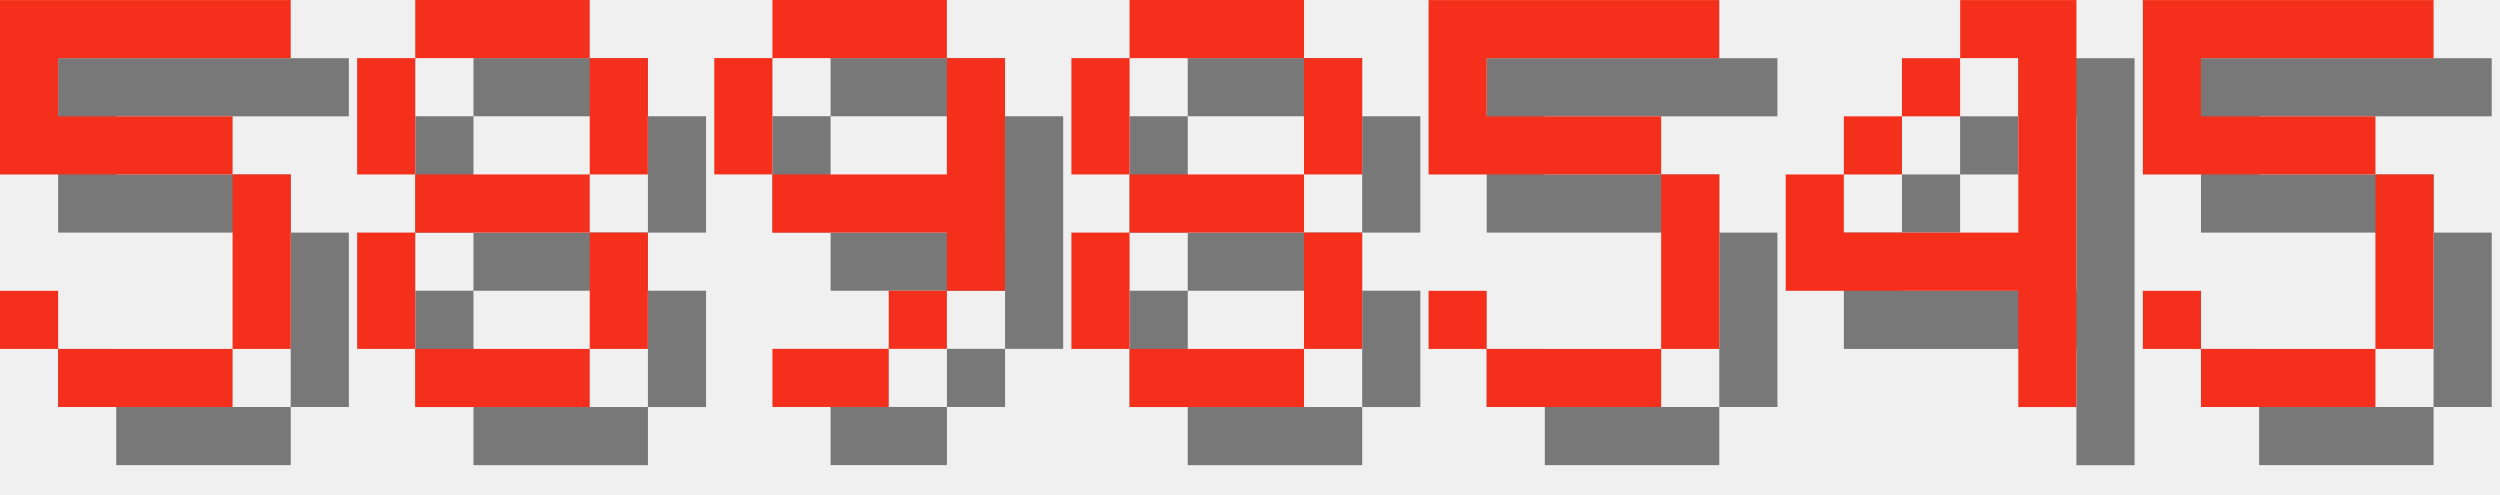
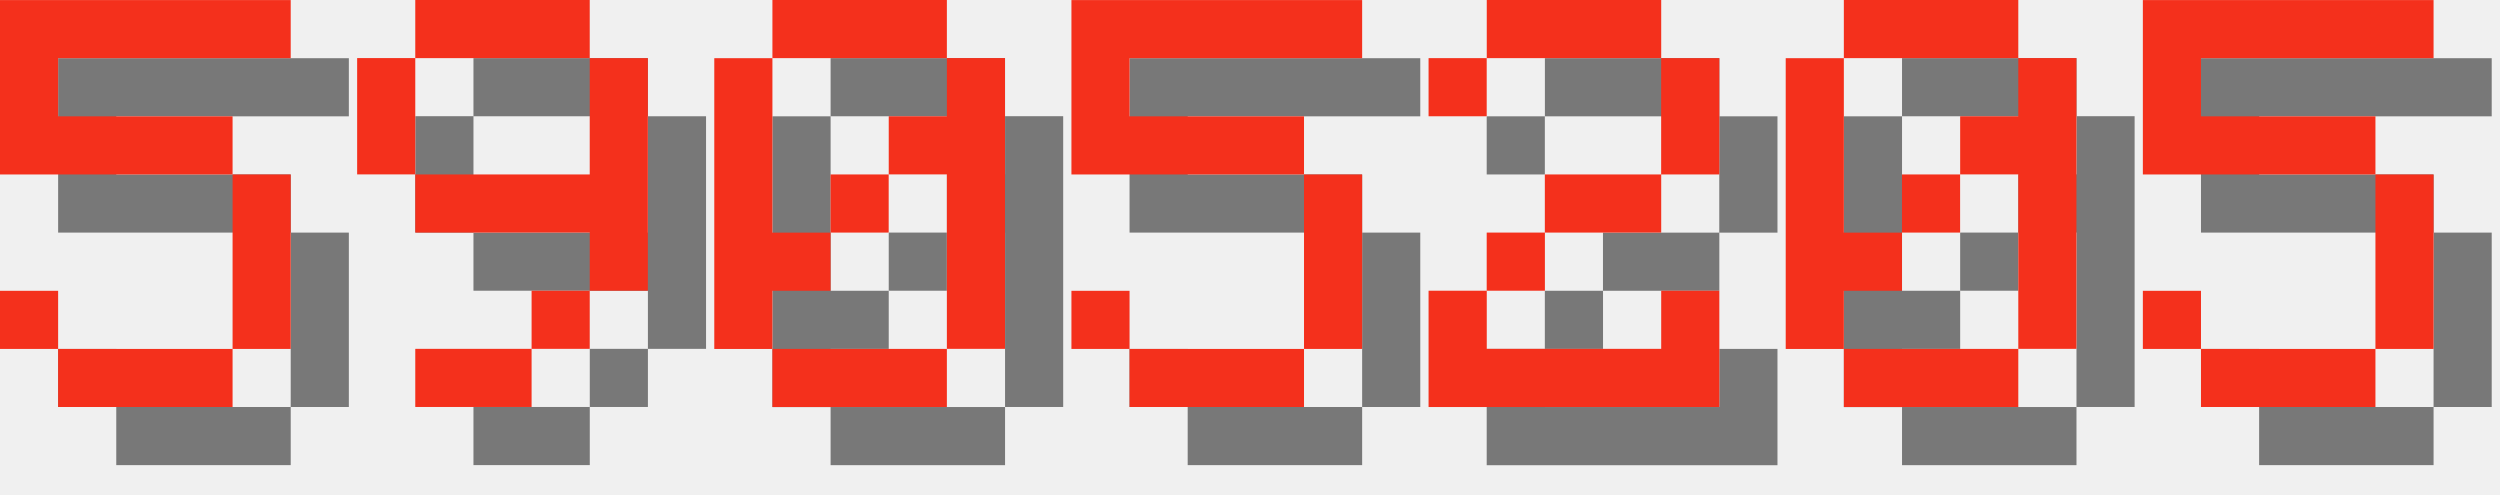
<svg xmlns="http://www.w3.org/2000/svg" version="1.1" width="182.0" height="36">
  <style>
        .text-foreground {
            fill: #F4301C;
        }
        .text-shadow {
            fill: #000000;
            fill-opacity: 0.5;
        }
    </style>
  <g class="digit" id="digit_5" transform="translate(0.0, 0), scale(4)">
    <path id="digit_5_shadow" class="text-shadow" d="m1.058 1.058v3.175h4.233v3.175h-3.175v-1.058h-1.058v1.058h1.058v1.058h3.175v-1.058h1.058v-3.175h-1.058v-1.058h-3.175v-1.058h4.233v-1.058h-5.292z" fill-opacity=".5" style="paint-order:stroke fill markers" />
    <path id="digit_5_fg" class="text-foreground" d="m0 0v3.175h4.233v3.175h-3.175v-1.058h-1.058v1.058h1.058v1.058h3.175v-1.058h1.058v-3.175h-1.058v-1.058h-3.175v-1.058h4.233v-1.058h-5.292z" fill="#fff" style="paint-order:stroke fill markers" />
  </g>
-   <g class="digit" id="digit_8" transform="translate(26.0, 0), scale(4)">
-     <path id="digit_8_shadow" class="text-shadow" d="m2.117 1.058v1.058h3.175v-1.058h-3.175zm3.175 1.058v2.117h1.058v-2.117h-1.058zm0 2.117h-3.175v1.058h3.175v-1.058zm0 1.058v2.117h1.058v-2.117h-1.058zm0 2.117h-3.175v1.058h3.175v-1.058zm-3.175 0v-2.117h-1.058v2.117h1.058zm0-3.175v-2.117h-1.058v2.117h1.058z" fill-opacity=".5" style="paint-order:stroke fill markers" />
-     <path id="digit_8_fg" class="text-foreground" d="m1.058 0v1.058h3.175v-1.058h-3.175zm3.175 1.058v2.117h1.058v-2.117h-1.058zm0 2.117h-3.175v1.058h3.175v-1.058zm0 1.058v2.117h1.058v-2.117h-1.058zm0 2.117h-3.175v1.058h3.175v-1.058zm-3.175 0v-2.117h-1.058v2.117h1.058zm0-3.175v-2.117h-1.058v2.117h1.058z" fill="#fff" style="paint-order:stroke fill markers" />
-   </g>
-   <g class="digit" id="digit_9" transform="translate(52.0, 0), scale(4)">
+   <g class="digit" id="digit_9" transform="translate(26.0, 0), scale(4)">
    <path id="digit_9_shadow" class="text-shadow" d="m2.117 1.058v1.058h3.175v-1.058h-3.175zm3.175 1.058v2.117h-3.175v1.058h3.175v1.058h1.058v-4.233h-1.058zm0 4.233h-1.058v1.058h1.058v-1.058zm-1.058 1.058h-2.117v1.058h2.117v-1.058zm-2.117-3.175v-2.117h-1.058v2.117h1.058z" fill-opacity=".5" style="paint-order:stroke fill markers" />
    <path id="digit_9_fg" class="text-foreground" d="m1.058 0v1.058h3.175v-1.058h-3.175zm3.175 1.058v2.117h-3.175v1.058h3.175v1.058h1.058v-4.233h-1.058zm0 4.233h-1.058v1.058h1.058v-1.058zm-1.058 1.058h-2.117v1.058h2.117v-1.058zm-2.117-3.175v-2.117h-1.058v2.117h1.058z" fill="#fff" style="paint-order:stroke fill markers" />
  </g>
-   <g class="digit" id="digit_8" transform="translate(78.0, 0), scale(4)">
-     <path id="digit_8_shadow" class="text-shadow" d="m2.117 1.058v1.058h3.175v-1.058h-3.175zm3.175 1.058v2.117h1.058v-2.117h-1.058zm0 2.117h-3.175v1.058h3.175v-1.058zm0 1.058v2.117h1.058v-2.117h-1.058zm0 2.117h-3.175v1.058h3.175v-1.058zm-3.175 0v-2.117h-1.058v2.117h1.058zm0-3.175v-2.117h-1.058v2.117h1.058z" fill-opacity=".5" style="paint-order:stroke fill markers" />
-     <path id="digit_8_fg" class="text-foreground" d="m1.058 0v1.058h3.175v-1.058h-3.175zm3.175 1.058v2.117h1.058v-2.117h-1.058zm0 2.117h-3.175v1.058h3.175v-1.058zm0 1.058v2.117h1.058v-2.117h-1.058zm0 2.117h-3.175v1.058h3.175v-1.058zm-3.175 0v-2.117h-1.058v2.117h1.058zm0-3.175v-2.117h-1.058v2.117h1.058z" fill="#fff" style="paint-order:stroke fill markers" />
+   <g class="digit" id="digit_0" transform="translate(52.0, 0), scale(4)">
+     <path id="digit_0_shadow" class="text-shadow" d="m2.117 1.058v1.058h3.175v-1.058h-3.175zm3.175 1.058v1.058h-1.058v1.058h1.058v3.175h1.058v-5.292h-1.058zm0 5.292h-3.175v1.058h3.175v-1.058zm-3.175 0v-1.058h1.058v-1.058h-1.058v-3.175h-1.058v5.292h1.058zm1.058-2.117h1.058v-1.058h-1.058v1.058z" fill-opacity=".5" style="paint-order:stroke fill markers" />
+     <path id="digit_0_fg" class="text-foreground" d="m1.058 0v1.058h3.175v-1.058h-3.175zm3.175 1.058v1.058h-1.058v1.058h1.058v3.175h1.058v-5.292h-1.058zm0 5.292h-3.175v1.058h3.175v-1.058zm-3.175 0v-1.058h1.058v-1.058h-1.058v-3.175h-1.058v5.292h1.058zm1.058-2.117h1.058v-1.058h-1.058v1.058z" fill="#fff" style="paint-order:stroke fill markers" />
  </g>
-   <g class="digit" id="digit_5" transform="translate(104.0, 0), scale(4)">
+   <g class="digit" id="digit_5" transform="translate(78.0, 0), scale(4)">
    <path id="digit_5_shadow" class="text-shadow" d="m1.058 1.058v3.175h4.233v3.175h-3.175v-1.058h-1.058v1.058h1.058v1.058h3.175v-1.058h1.058v-3.175h-1.058v-1.058h-3.175v-1.058h4.233v-1.058h-5.292z" fill-opacity=".5" style="paint-order:stroke fill markers" />
    <path id="digit_5_fg" class="text-foreground" d="m0 0v3.175h4.233v3.175h-3.175v-1.058h-1.058v1.058h1.058v1.058h3.175v-1.058h1.058v-3.175h-1.058v-1.058h-3.175v-1.058h4.233v-1.058h-5.292z" fill="#fff" style="paint-order:stroke fill markers" />
  </g>
-   <g class="digit" id="digit_4" transform="translate(130.0, 0), scale(4)">
-     <path id="digit_4_shadow" class="text-shadow" d="m4.233 1.058v1.058h1.058v3.175h-3.175v-1.058h-1.058v2.117h4.233v2.117h1.058v-7.408h-2.117zm-2.117 3.175h1.058v-1.058h-1.058v1.058zm1.058-1.058h1.058v-1.058h-1.058v1.058z" fill-opacity=".5" style="paint-order:stroke fill markers" />
-     <path id="digit_4_fg" class="text-foreground" d="m3.175 0v1.058h1.058v3.175h-3.175v-1.058h-1.058v2.117h4.233v2.117h1.058v-7.408h-2.117zm-2.117 3.175h1.058v-1.058h-1.058v1.058zm1.058-1.058h1.058v-1.058h-1.058v1.058z" fill="#fff" style="paint-order:stroke fill markers" />
+   <g class="digit" id="digit_2" transform="translate(104.0, 0), scale(4)">
+     <path id="digit_2_shadow" class="text-shadow" d="m1.058 2.117v1.058h1.058v-1.058h3.175v2.117h-2.117v1.058h-1.058v1.058h-1.058v2.117h5.292v-2.117h-1.058v1.058h-3.175v-1.058h1.058v-1.058h2.117v-1.058h1.058v-2.117h-1.058v-1.058h-3.175v1.058h-1.058z" fill-opacity=".5" style="paint-order:stroke fill markers" />
+     <path id="digit_2_fg" class="text-foreground" d="m0 1.058v1.058h1.058v-1.058h3.175v2.117h-2.117v1.058h-1.058v1.058h-1.058v2.117h5.292v-2.117h-1.058v1.058h-3.175v-1.058h1.058v-1.058h2.117v-1.058h1.058v-2.117h-1.058v-1.058h-3.175v1.058h-1.058z" fill="#fff" style="paint-order:stroke fill markers" />
+   </g>
+   <g class="digit" id="digit_0" transform="translate(130.0, 0), scale(4)">
+     <path id="digit_0_shadow" class="text-shadow" d="m2.117 1.058v1.058h3.175v-1.058h-3.175zm3.175 1.058v1.058h-1.058v1.058h1.058v3.175h1.058v-5.292h-1.058zm0 5.292h-3.175v1.058h3.175v-1.058zm-3.175 0v-1.058h1.058v-1.058h-1.058v-3.175h-1.058v5.292h1.058zm1.058-2.117h1.058v-1.058h-1.058v1.058z" fill-opacity=".5" style="paint-order:stroke fill markers" />
+     <path id="digit_0_fg" class="text-foreground" d="m1.058 0v1.058h3.175v-1.058h-3.175zm3.175 1.058v1.058h-1.058v1.058h1.058v3.175h1.058v-5.292h-1.058zm0 5.292h-3.175v1.058h3.175v-1.058zm-3.175 0v-1.058h1.058v-1.058h-1.058v-3.175h-1.058v5.292h1.058zm1.058-2.117h1.058v-1.058h-1.058v1.058z" fill="#fff" style="paint-order:stroke fill markers" />
  </g>
  <g class="digit" id="digit_5" transform="translate(156.0, 0), scale(4)">
    <path id="digit_5_shadow" class="text-shadow" d="m1.058 1.058v3.175h4.233v3.175h-3.175v-1.058h-1.058v1.058h1.058v1.058h3.175v-1.058h1.058v-3.175h-1.058v-1.058h-3.175v-1.058h4.233v-1.058h-5.292z" fill-opacity=".5" style="paint-order:stroke fill markers" />
    <path id="digit_5_fg" class="text-foreground" d="m0 0v3.175h4.233v3.175h-3.175v-1.058h-1.058v1.058h1.058v1.058h3.175v-1.058h1.058v-3.175h-1.058v-1.058h-3.175v-1.058h4.233v-1.058h-5.292z" fill="#fff" style="paint-order:stroke fill markers" />
  </g>
</svg>
